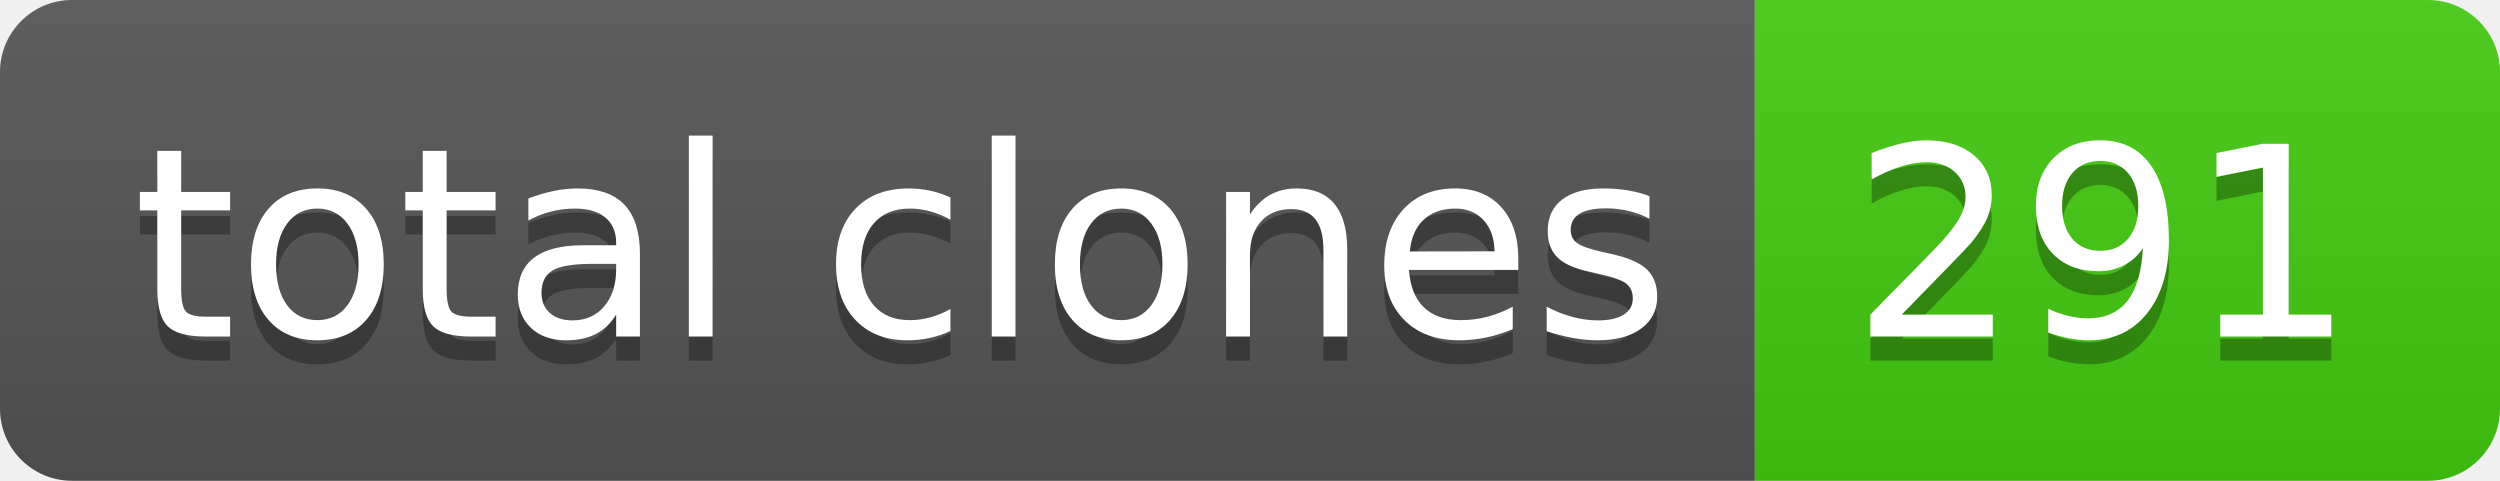
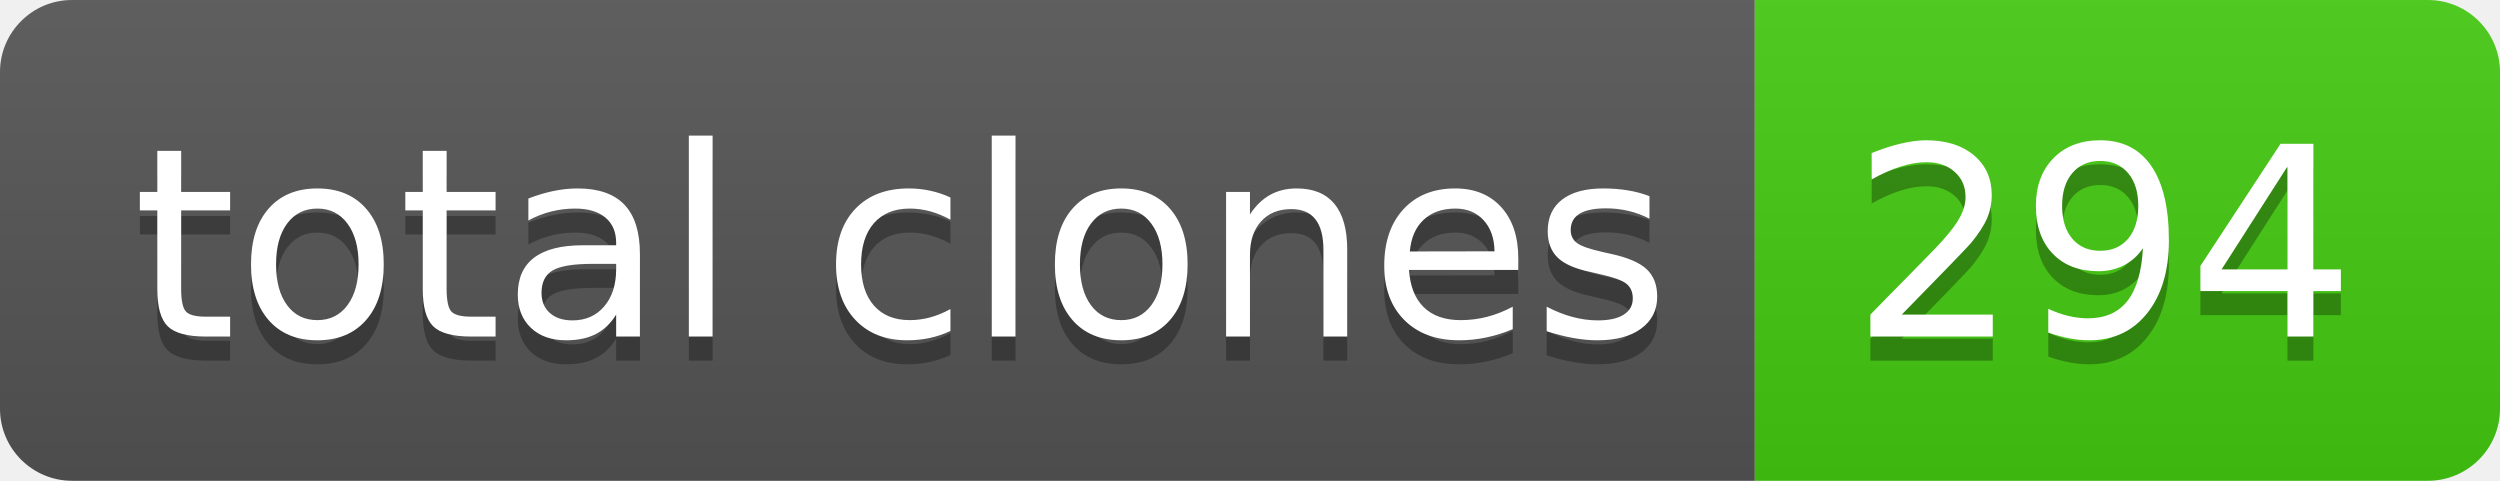
- <svg xmlns="http://www.w3.org/2000/svg" width="104" height="20" role="img" aria-label="total clones: 291">
+ <svg xmlns="http://www.w3.org/2000/svg" width="104" height="20" role="img" aria-label="total clones: 294">
  <linearGradient id="s" x2="0" y2="100%">
    <stop offset="0" stop-color="#bbb" stop-opacity=".1" />
    <stop offset="1" stop-opacity=".1" />
  </linearGradient>
  <clipPath id="r">
    <rect width="104" height="20" rx="3" fill="#fff" />
  </clipPath>
  <g clip-path="url(#r)">
    <rect width="73" height="20" fill="#555" />
    <rect x="73" width="31" height="20" fill="#4c1" />
    <rect width="104" height="20" fill="url(#s)" />
  </g>
  <g fill="#fff" text-anchor="middle" font-family="Verdana,Geneva,DejaVu Sans,sans-serif" text-rendering="geometricPrecision" font-size="110">
    <text aria-hidden="true" x="375" y="150" fill="#010101" fill-opacity=".3" transform="scale(.1)" textLength="630">total clones</text>
    <text x="375" y="140" transform="scale(.1)" fill="#fff" textLength="630">total clones</text>
-     <text aria-hidden="true" x="875" y="150" fill="#010101" fill-opacity=".3" transform="scale(.1)" textLength="210">291</text>
-     <text x="875" y="140" transform="scale(.1)" fill="#fff" textLength="210">291</text>
+     <text aria-hidden="true" x="875" y="150" fill="#010101" fill-opacity=".3" transform="scale(.1)" textLength="210">294</text>
+     <text x="875" y="140" transform="scale(.1)" fill="#fff" textLength="210">294</text>
  </g>
</svg>
